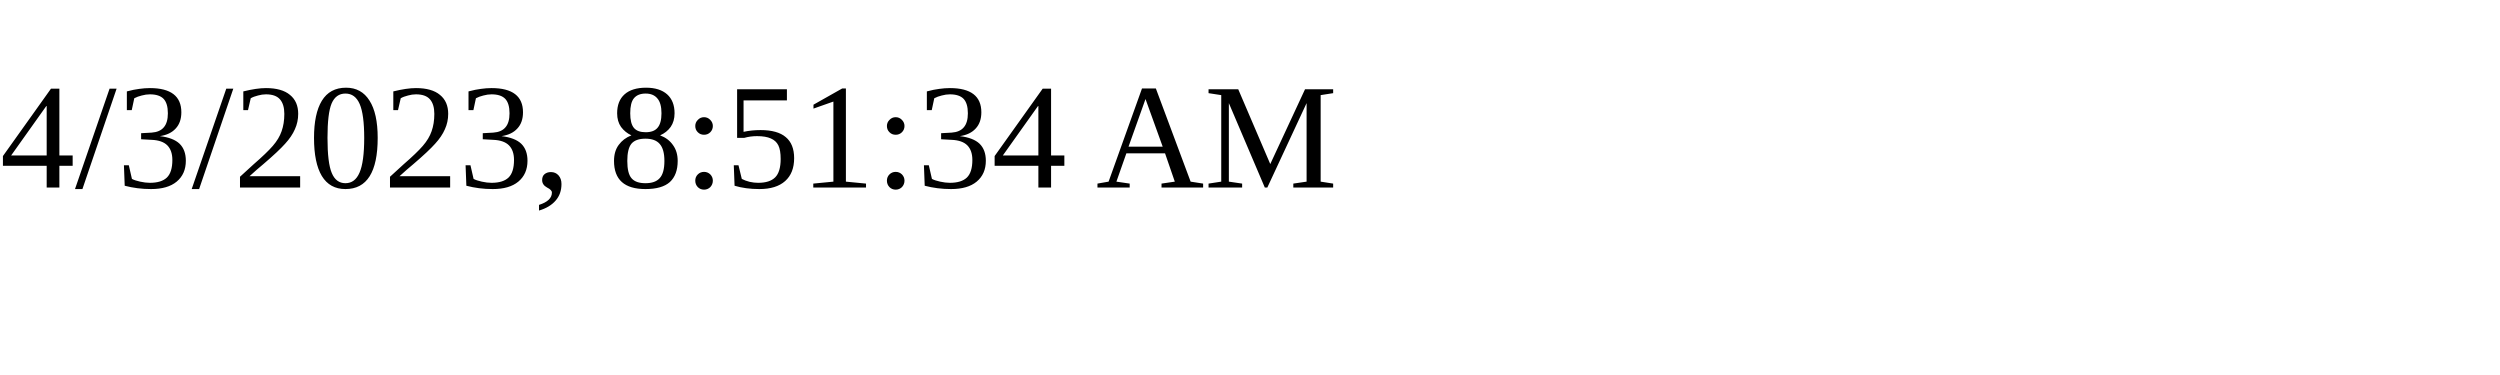
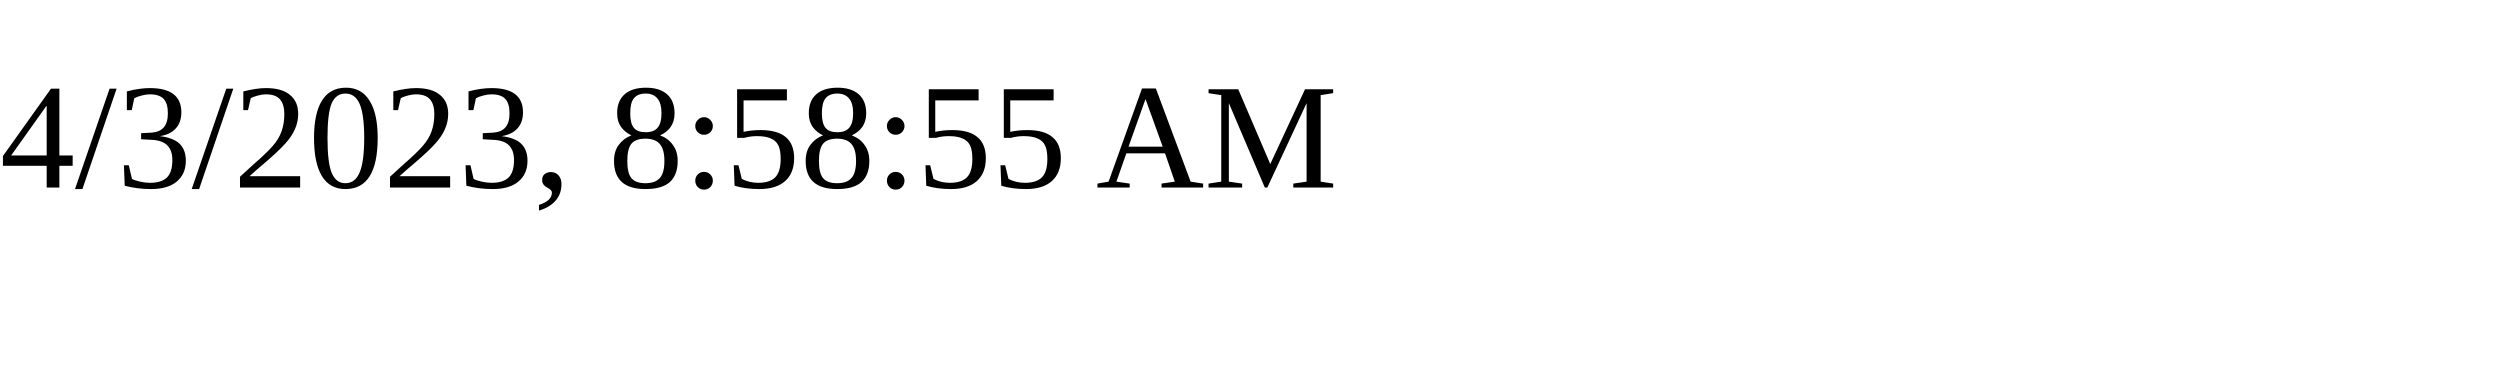
<svg xmlns="http://www.w3.org/2000/svg" height="30" width="200">
-   <text x="0" y="15">4/3/2023, 8:51:34 AM</text>
+   <text x="0" y="15">4/3/2023, 8:58:55 AM</text>
</svg>
